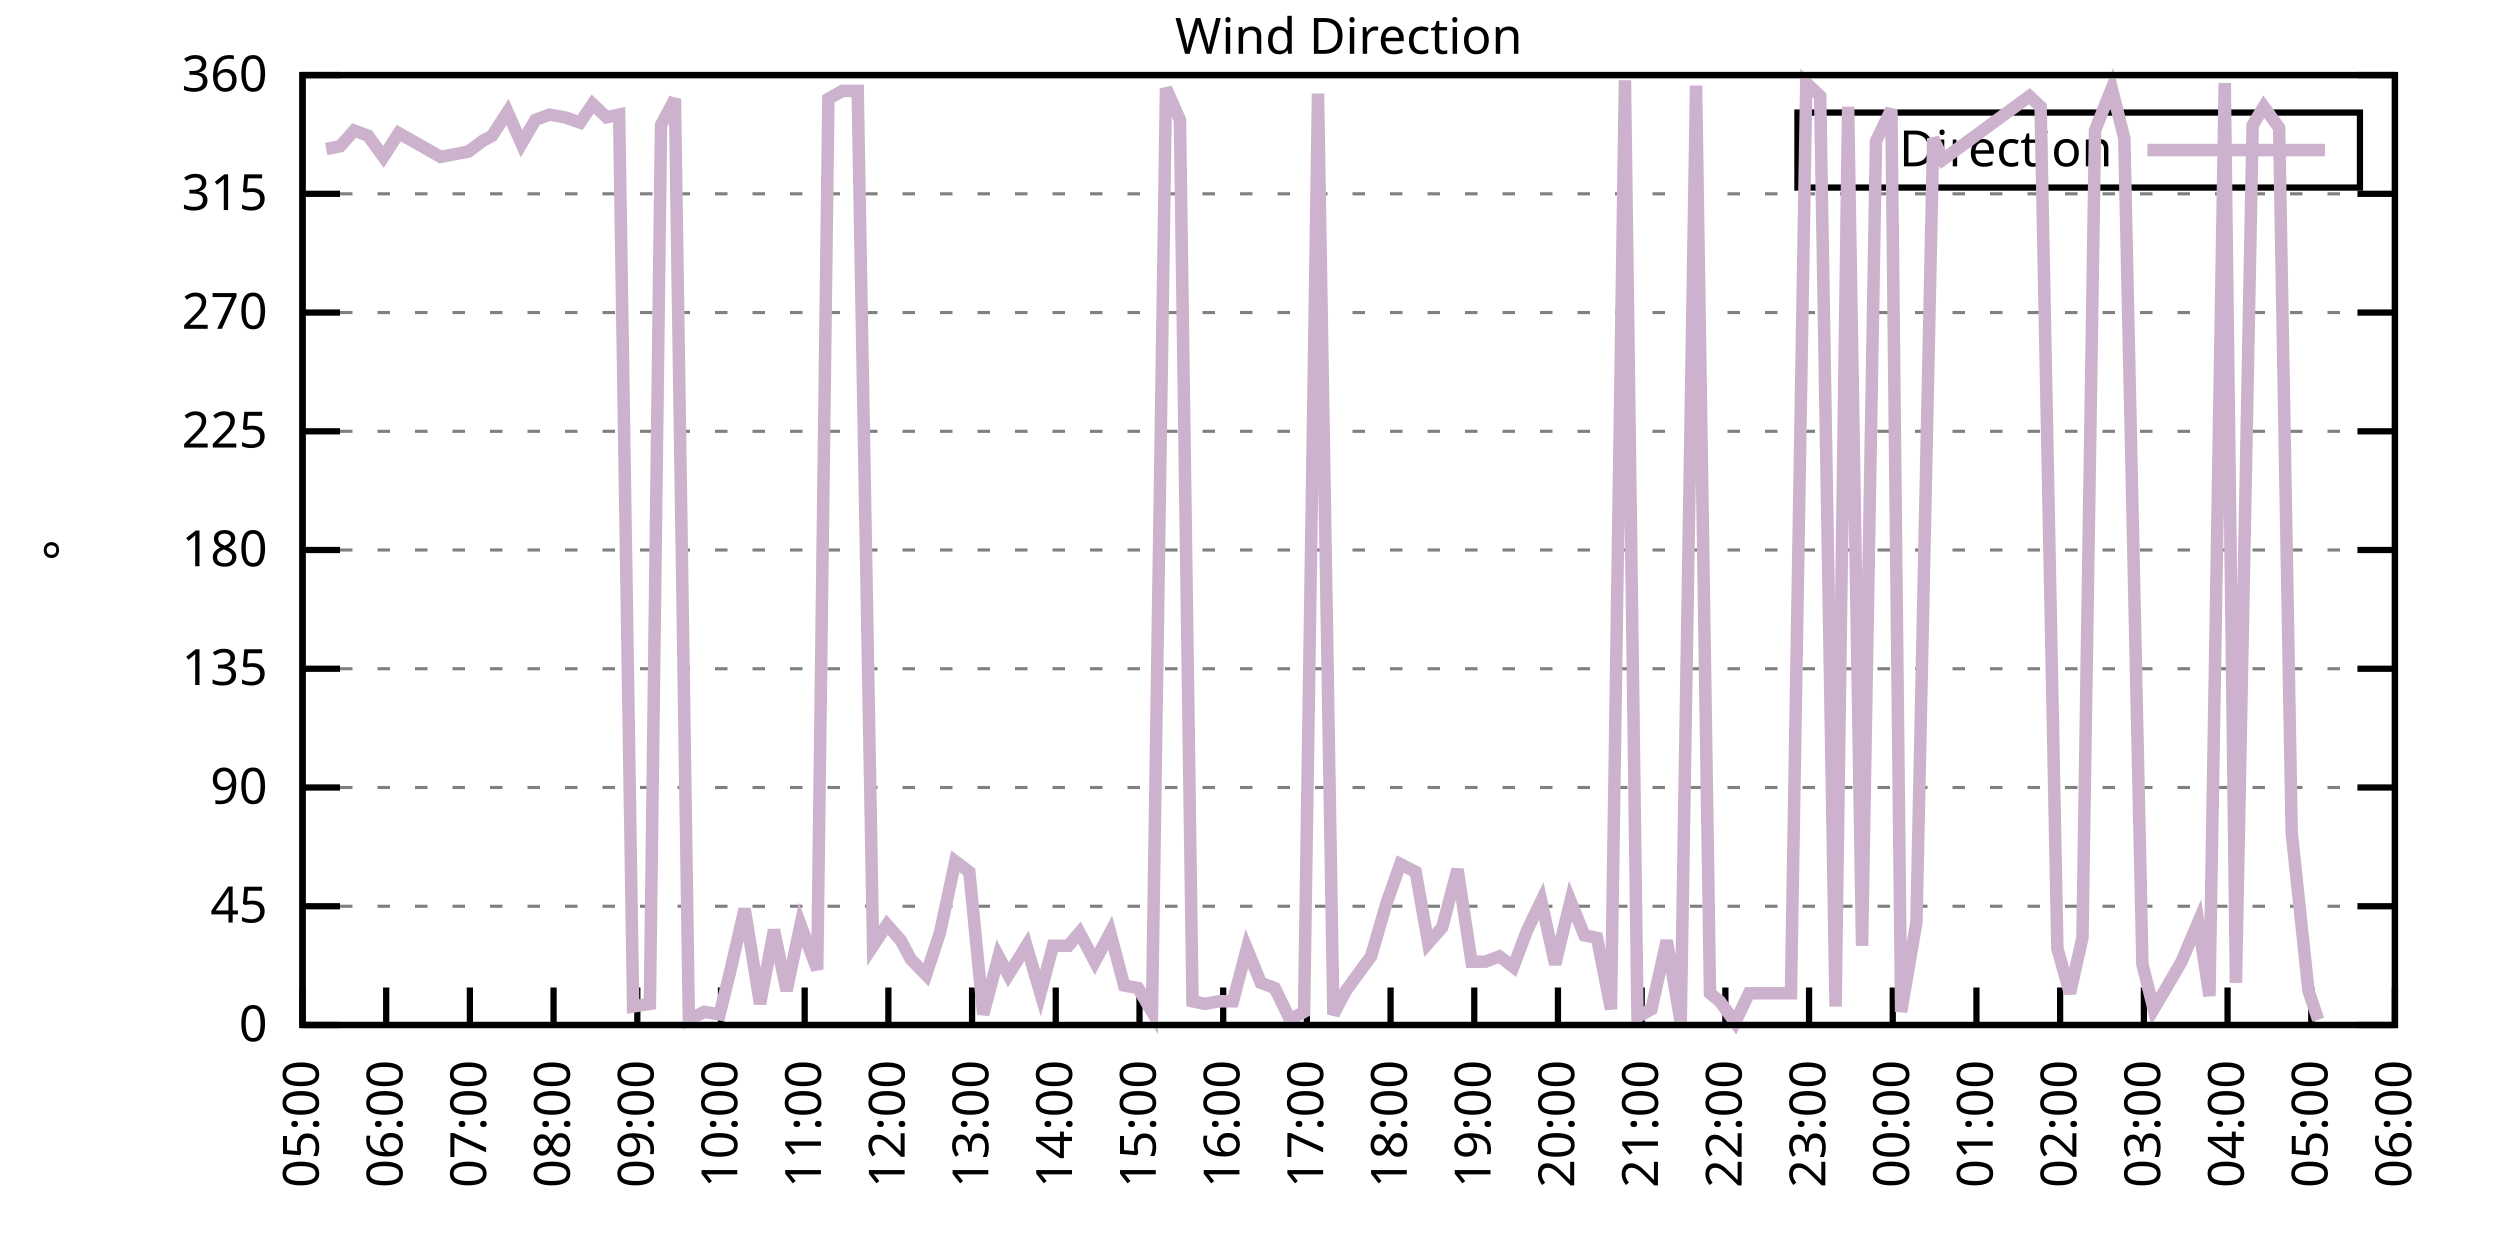
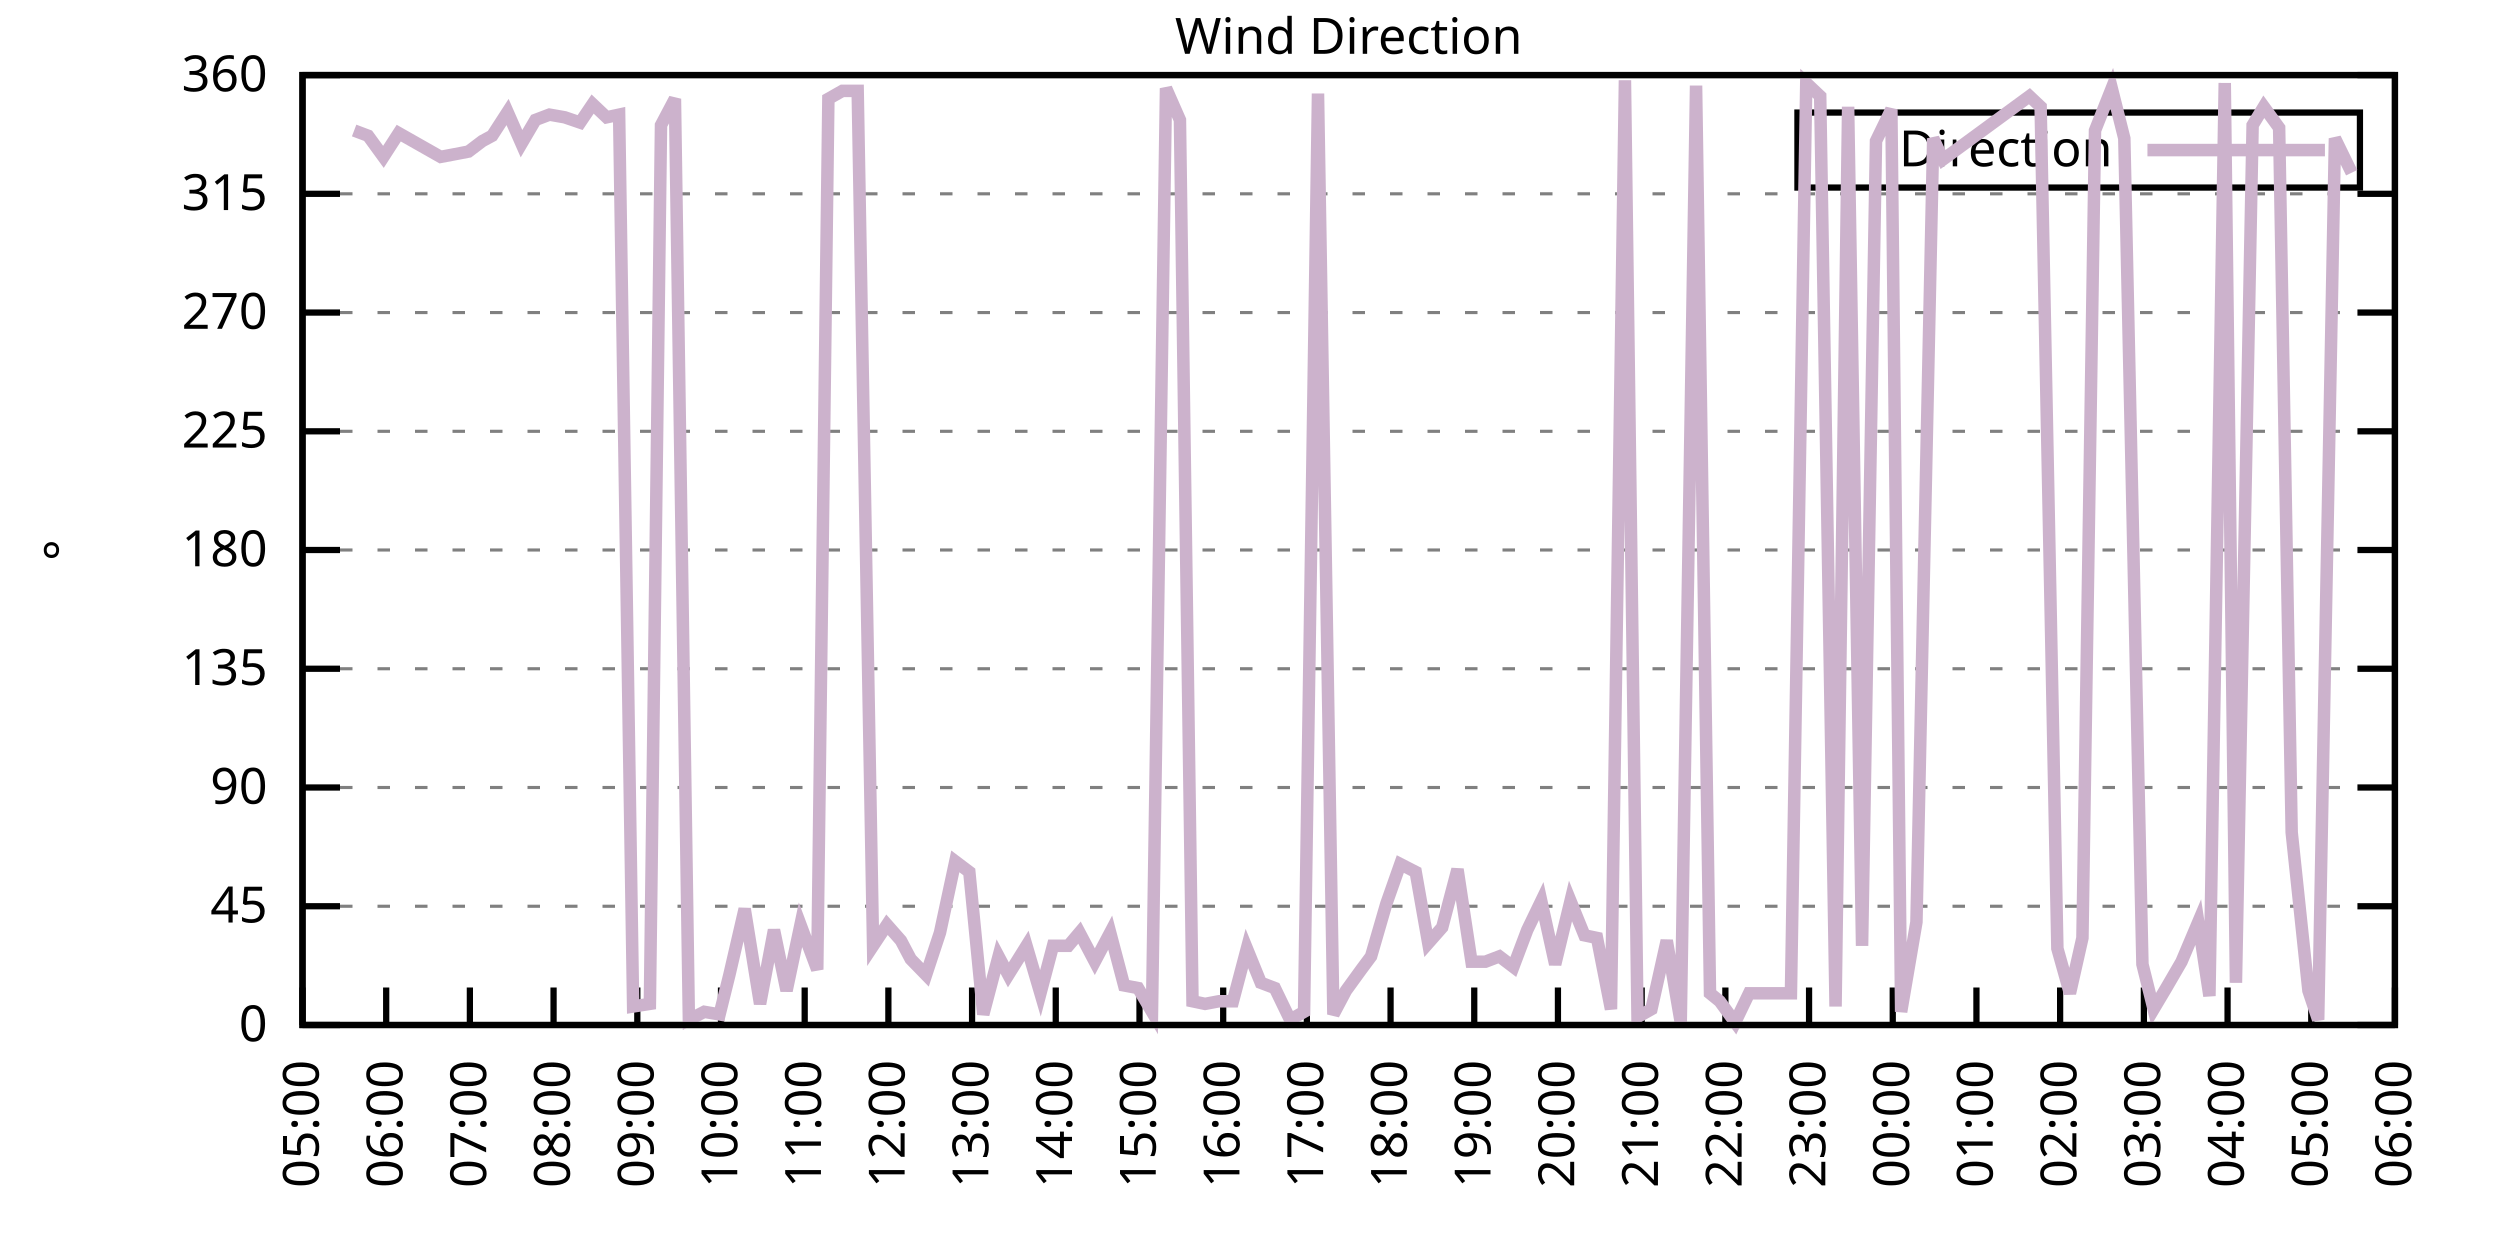
<svg xmlns="http://www.w3.org/2000/svg" xmlns:xlink="http://www.w3.org/1999/xlink" width="400" height="200" viewBox="0 0 400 200">
  <g id="gnuplot_canvas">
    <rect x="0" y="0" width="400" height="200" fill="none" />
    <defs>
      <circle id="gpDot" r="0.5" stroke-width="0.5" stroke="currentColor" />
      <path id="gpPt0" stroke-width="0.333" stroke="currentColor" d="M-1,0 h2 M0,-1 v2" />
      <path id="gpPt1" stroke-width="0.333" stroke="currentColor" d="M-1,-1 L1,1 M1,-1 L-1,1" />
      <path id="gpPt2" stroke-width="0.333" stroke="currentColor" d="M-1,0 L1,0 M0,-1 L0,1 M-1,-1 L1,1 M-1,1 L1,-1" />
      <rect id="gpPt3" stroke-width="0.333" stroke="currentColor" x="-1" y="-1" width="2" height="2" />
      <rect id="gpPt4" stroke-width="0.333" stroke="currentColor" fill="currentColor" x="-1" y="-1" width="2" height="2" />
      <circle id="gpPt5" stroke-width="0.333" stroke="currentColor" cx="0" cy="0" r="1" />
      <use xlink:href="#gpPt5" id="gpPt6" fill="currentColor" stroke="none" />
      <path id="gpPt7" stroke-width="0.333" stroke="currentColor" d="M0,-1.33 L-1.33,0.67 L1.33,0.67 z" />
      <use xlink:href="#gpPt7" id="gpPt8" fill="currentColor" stroke="none" />
      <use xlink:href="#gpPt7" id="gpPt9" stroke="currentColor" transform="rotate(180)" />
      <use xlink:href="#gpPt9" id="gpPt10" fill="currentColor" stroke="none" />
      <use xlink:href="#gpPt3" id="gpPt11" stroke="currentColor" transform="rotate(45)" />
      <use xlink:href="#gpPt11" id="gpPt12" fill="currentColor" stroke="none" />
      <path id="gpPt13" stroke-width="0.333" stroke="currentColor" d="M0,1.330 L1.265,0.411 L0.782,-1.067 L-0.782,-1.076 L-1.265,0.411 z" />
      <use xlink:href="#gpPt13" id="gpPt14" fill="currentColor" stroke="none" />
      <filter id="textbox" filterUnits="objectBoundingBox" x="0" y="0" height="1" width="1">
        <feFlood flood-color="white" flood-opacity="1" result="bgnd" />
        <feComposite in="SourceGraphic" in2="bgnd" operator="atop" />
      </filter>
      <filter id="greybox" filterUnits="objectBoundingBox" x="0" y="0" height="1" width="1">
        <feFlood flood-color="lightgrey" flood-opacity="1" result="grey" />
        <feComposite in="SourceGraphic" in2="grey" operator="atop" />
      </filter>
    </defs>
    <g fill="none" color="white" stroke="currentColor" stroke-width="1.00" stroke-linecap="butt" stroke-linejoin="miter">
</g>
    <g fill="none" color="black" stroke="currentColor" stroke-width="1.00" stroke-linecap="butt" stroke-linejoin="miter">
      <g stroke="none" shape-rendering="crispEdges">
        <polygon fill="rgb(255, 255, 255)" points="48.40,164.00 383.18,164.00 383.18,12.02 48.40,12.02 " />
      </g>
    </g>
    <g fill="none" color="black" stroke="currentColor" stroke-width="1.00" stroke-linecap="butt" stroke-linejoin="miter">
</g>
    <g fill="none" color="black" stroke="black" stroke-width="0.50" stroke-linecap="butt" stroke-linejoin="miter">
</g>
    <g fill="none" color="gray" stroke="currentColor" stroke-width="0.50" stroke-linecap="butt" stroke-linejoin="miter">
      <path stroke="gray" stroke-dasharray="2,4" class="gridline" d="M48.40,164.00 L383.19,164.00  " />
    </g>
    <g fill="none" color="gray" stroke="gray" stroke-width="1.00" stroke-linecap="butt" stroke-linejoin="miter">
</g>
    <g fill="none" color="black" stroke="currentColor" stroke-width="1.00" stroke-linecap="butt" stroke-linejoin="miter">
      <path stroke="black" d="M48.40,164.00 L54.40,164.00 M383.19,164.00 L377.19,164.00  " />
      <g transform="translate(42.80,166.60)" stroke="none" fill="black" font-family="Sans" font-size="8.00" text-anchor="end">
        <text>
          <tspan font-family="Sans"> 0</tspan>
        </text>
      </g>
    </g>
    <g fill="none" color="black" stroke="currentColor" stroke-width="1.00" stroke-linecap="butt" stroke-linejoin="miter">
</g>
    <g fill="none" color="black" stroke="black" stroke-width="0.50" stroke-linecap="butt" stroke-linejoin="miter">
</g>
    <g fill="none" color="gray" stroke="currentColor" stroke-width="0.50" stroke-linecap="butt" stroke-linejoin="miter">
      <path stroke="gray" stroke-dasharray="2,4" class="gridline" d="M48.40,145.00 L383.19,145.00  " />
    </g>
    <g fill="none" color="gray" stroke="gray" stroke-width="1.00" stroke-linecap="butt" stroke-linejoin="miter">
</g>
    <g fill="none" color="black" stroke="currentColor" stroke-width="1.00" stroke-linecap="butt" stroke-linejoin="miter">
      <path stroke="black" d="M48.40,145.00 L54.40,145.00 M383.19,145.00 L377.19,145.00  " />
      <g transform="translate(42.80,147.60)" stroke="none" fill="black" font-family="Sans" font-size="8.00" text-anchor="end">
        <text>
          <tspan font-family="Sans"> 45</tspan>
        </text>
      </g>
    </g>
    <g fill="none" color="black" stroke="currentColor" stroke-width="1.00" stroke-linecap="butt" stroke-linejoin="miter">
</g>
    <g fill="none" color="black" stroke="black" stroke-width="0.50" stroke-linecap="butt" stroke-linejoin="miter">
</g>
    <g fill="none" color="gray" stroke="currentColor" stroke-width="0.50" stroke-linecap="butt" stroke-linejoin="miter">
      <path stroke="gray" stroke-dasharray="2,4" class="gridline" d="M48.40,126.00 L383.19,126.00  " />
    </g>
    <g fill="none" color="gray" stroke="gray" stroke-width="1.00" stroke-linecap="butt" stroke-linejoin="miter">
</g>
    <g fill="none" color="black" stroke="currentColor" stroke-width="1.00" stroke-linecap="butt" stroke-linejoin="miter">
      <path stroke="black" d="M48.40,126.00 L54.40,126.00 M383.19,126.00 L377.19,126.00  " />
      <g transform="translate(42.80,128.60)" stroke="none" fill="black" font-family="Sans" font-size="8.00" text-anchor="end">
        <text>
          <tspan font-family="Sans"> 90</tspan>
        </text>
      </g>
    </g>
    <g fill="none" color="black" stroke="currentColor" stroke-width="1.00" stroke-linecap="butt" stroke-linejoin="miter">
</g>
    <g fill="none" color="black" stroke="black" stroke-width="0.50" stroke-linecap="butt" stroke-linejoin="miter">
</g>
    <g fill="none" color="gray" stroke="currentColor" stroke-width="0.50" stroke-linecap="butt" stroke-linejoin="miter">
      <path stroke="gray" stroke-dasharray="2,4" class="gridline" d="M48.40,107.00 L383.19,107.00  " />
    </g>
    <g fill="none" color="gray" stroke="gray" stroke-width="1.00" stroke-linecap="butt" stroke-linejoin="miter">
</g>
    <g fill="none" color="black" stroke="currentColor" stroke-width="1.00" stroke-linecap="butt" stroke-linejoin="miter">
      <path stroke="black" d="M48.40,107.00 L54.40,107.00 M383.19,107.00 L377.19,107.00  " />
      <g transform="translate(42.80,109.60)" stroke="none" fill="black" font-family="Sans" font-size="8.00" text-anchor="end">
        <text>
          <tspan font-family="Sans"> 135</tspan>
        </text>
      </g>
    </g>
    <g fill="none" color="black" stroke="currentColor" stroke-width="1.00" stroke-linecap="butt" stroke-linejoin="miter">
</g>
    <g fill="none" color="black" stroke="black" stroke-width="0.50" stroke-linecap="butt" stroke-linejoin="miter">
</g>
    <g fill="none" color="gray" stroke="currentColor" stroke-width="0.50" stroke-linecap="butt" stroke-linejoin="miter">
      <path stroke="gray" stroke-dasharray="2,4" class="gridline" d="M48.40,88.00 L383.19,88.00  " />
    </g>
    <g fill="none" color="gray" stroke="gray" stroke-width="1.00" stroke-linecap="butt" stroke-linejoin="miter">
</g>
    <g fill="none" color="black" stroke="currentColor" stroke-width="1.00" stroke-linecap="butt" stroke-linejoin="miter">
      <path stroke="black" d="M48.40,88.00 L54.40,88.00 M383.19,88.00 L377.19,88.00  " />
      <g transform="translate(42.80,90.60)" stroke="none" fill="black" font-family="Sans" font-size="8.00" text-anchor="end">
        <text>
          <tspan font-family="Sans"> 180</tspan>
        </text>
      </g>
    </g>
    <g fill="none" color="black" stroke="currentColor" stroke-width="1.00" stroke-linecap="butt" stroke-linejoin="miter">
</g>
    <g fill="none" color="black" stroke="black" stroke-width="0.50" stroke-linecap="butt" stroke-linejoin="miter">
</g>
    <g fill="none" color="gray" stroke="currentColor" stroke-width="0.50" stroke-linecap="butt" stroke-linejoin="miter">
      <path stroke="gray" stroke-dasharray="2,4" class="gridline" d="M48.40,69.01 L383.19,69.01  " />
    </g>
    <g fill="none" color="gray" stroke="gray" stroke-width="1.00" stroke-linecap="butt" stroke-linejoin="miter">
</g>
    <g fill="none" color="black" stroke="currentColor" stroke-width="1.00" stroke-linecap="butt" stroke-linejoin="miter">
      <path stroke="black" d="M48.40,69.01 L54.40,69.01 M383.19,69.01 L377.19,69.01  " />
      <g transform="translate(42.80,71.61)" stroke="none" fill="black" font-family="Sans" font-size="8.00" text-anchor="end">
        <text>
          <tspan font-family="Sans"> 225</tspan>
        </text>
      </g>
    </g>
    <g fill="none" color="black" stroke="currentColor" stroke-width="1.00" stroke-linecap="butt" stroke-linejoin="miter">
</g>
    <g fill="none" color="black" stroke="black" stroke-width="0.50" stroke-linecap="butt" stroke-linejoin="miter">
</g>
    <g fill="none" color="gray" stroke="currentColor" stroke-width="0.50" stroke-linecap="butt" stroke-linejoin="miter">
      <path stroke="gray" stroke-dasharray="2,4" class="gridline" d="M48.40,50.01 L383.19,50.01  " />
    </g>
    <g fill="none" color="gray" stroke="gray" stroke-width="1.00" stroke-linecap="butt" stroke-linejoin="miter">
</g>
    <g fill="none" color="black" stroke="currentColor" stroke-width="1.00" stroke-linecap="butt" stroke-linejoin="miter">
      <path stroke="black" d="M48.40,50.01 L54.40,50.01 M383.19,50.01 L377.19,50.01  " />
      <g transform="translate(42.80,52.61)" stroke="none" fill="black" font-family="Sans" font-size="8.00" text-anchor="end">
        <text>
          <tspan font-family="Sans"> 270</tspan>
        </text>
      </g>
    </g>
    <g fill="none" color="black" stroke="currentColor" stroke-width="1.00" stroke-linecap="butt" stroke-linejoin="miter">
</g>
    <g fill="none" color="black" stroke="black" stroke-width="0.50" stroke-linecap="butt" stroke-linejoin="miter">
</g>
    <g fill="none" color="gray" stroke="currentColor" stroke-width="0.50" stroke-linecap="butt" stroke-linejoin="miter">
      <path stroke="gray" stroke-dasharray="2,4" class="gridline" d="M48.40,31.01 L383.19,31.01  " />
    </g>
    <g fill="none" color="gray" stroke="gray" stroke-width="1.00" stroke-linecap="butt" stroke-linejoin="miter">
</g>
    <g fill="none" color="black" stroke="currentColor" stroke-width="1.00" stroke-linecap="butt" stroke-linejoin="miter">
      <path stroke="black" d="M48.40,31.01 L54.40,31.01 M383.19,31.01 L377.19,31.01  " />
      <g transform="translate(42.80,33.61)" stroke="none" fill="black" font-family="Sans" font-size="8.00" text-anchor="end">
        <text>
          <tspan font-family="Sans"> 315</tspan>
        </text>
      </g>
    </g>
    <g fill="none" color="black" stroke="currentColor" stroke-width="1.00" stroke-linecap="butt" stroke-linejoin="miter">
</g>
    <g fill="none" color="black" stroke="black" stroke-width="0.50" stroke-linecap="butt" stroke-linejoin="miter">
</g>
    <g fill="none" color="gray" stroke="currentColor" stroke-width="0.50" stroke-linecap="butt" stroke-linejoin="miter">
      <path stroke="gray" stroke-dasharray="2,4" class="gridline" d="M48.40,12.01 L383.19,12.01  " />
    </g>
    <g fill="none" color="gray" stroke="gray" stroke-width="1.00" stroke-linecap="butt" stroke-linejoin="miter">
</g>
    <g fill="none" color="black" stroke="currentColor" stroke-width="1.00" stroke-linecap="butt" stroke-linejoin="miter">
      <path stroke="black" d="M48.40,12.01 L54.40,12.01 M383.19,12.01 L377.19,12.01  " />
      <g transform="translate(42.80,14.61)" stroke="none" fill="black" font-family="Sans" font-size="8.00" text-anchor="end">
        <text>
          <tspan font-family="Sans"> 360</tspan>
        </text>
      </g>
    </g>
    <g fill="none" color="black" stroke="currentColor" stroke-width="1.00" stroke-linecap="butt" stroke-linejoin="miter">
      <path stroke="black" d="M48.40,164.00 L48.40,158.00  " />
      <g transform="translate(51.00,169.60) rotate(270.00)" stroke="none" fill="black" font-family="Sans" font-size="8.00" text-anchor="end">
        <text>
          <tspan font-family="Sans">05:00</tspan>
        </text>
      </g>
    </g>
    <g fill="none" color="black" stroke="currentColor" stroke-width="1.00" stroke-linecap="butt" stroke-linejoin="miter">
      <path stroke="black" d="M61.79,164.00 L61.79,158.00  " />
      <g transform="translate(64.39,169.60) rotate(270.00)" stroke="none" fill="black" font-family="Sans" font-size="8.00" text-anchor="end">
        <text>
          <tspan font-family="Sans">06:00</tspan>
        </text>
      </g>
    </g>
    <g fill="none" color="black" stroke="currentColor" stroke-width="1.00" stroke-linecap="butt" stroke-linejoin="miter">
      <path stroke="black" d="M75.18,164.00 L75.18,158.00  " />
      <g transform="translate(77.78,169.60) rotate(270.00)" stroke="none" fill="black" font-family="Sans" font-size="8.00" text-anchor="end">
        <text>
          <tspan font-family="Sans">07:00</tspan>
        </text>
      </g>
    </g>
    <g fill="none" color="black" stroke="currentColor" stroke-width="1.00" stroke-linecap="butt" stroke-linejoin="miter">
      <path stroke="black" d="M88.57,164.00 L88.57,158.00  " />
      <g transform="translate(91.17,169.60) rotate(270.00)" stroke="none" fill="black" font-family="Sans" font-size="8.00" text-anchor="end">
        <text>
          <tspan font-family="Sans">08:00</tspan>
        </text>
      </g>
    </g>
    <g fill="none" color="black" stroke="currentColor" stroke-width="1.00" stroke-linecap="butt" stroke-linejoin="miter">
      <path stroke="black" d="M101.97,164.00 L101.97,158.00  " />
      <g transform="translate(104.57,169.60) rotate(270.00)" stroke="none" fill="black" font-family="Sans" font-size="8.00" text-anchor="end">
        <text>
          <tspan font-family="Sans">09:00</tspan>
        </text>
      </g>
    </g>
    <g fill="none" color="black" stroke="currentColor" stroke-width="1.00" stroke-linecap="butt" stroke-linejoin="miter">
      <path stroke="black" d="M115.36,164.00 L115.36,158.00  " />
      <g transform="translate(117.96,169.60) rotate(270.00)" stroke="none" fill="black" font-family="Sans" font-size="8.00" text-anchor="end">
        <text>
          <tspan font-family="Sans">10:00</tspan>
        </text>
      </g>
    </g>
    <g fill="none" color="black" stroke="currentColor" stroke-width="1.00" stroke-linecap="butt" stroke-linejoin="miter">
      <path stroke="black" d="M128.75,164.00 L128.75,158.00  " />
      <g transform="translate(131.35,169.60) rotate(270.00)" stroke="none" fill="black" font-family="Sans" font-size="8.00" text-anchor="end">
        <text>
          <tspan font-family="Sans">11:00</tspan>
        </text>
      </g>
    </g>
    <g fill="none" color="black" stroke="currentColor" stroke-width="1.00" stroke-linecap="butt" stroke-linejoin="miter">
      <path stroke="black" d="M142.14,164.00 L142.14,158.00  " />
      <g transform="translate(144.74,169.60) rotate(270.00)" stroke="none" fill="black" font-family="Sans" font-size="8.00" text-anchor="end">
        <text>
          <tspan font-family="Sans">12:00</tspan>
        </text>
      </g>
    </g>
    <g fill="none" color="black" stroke="currentColor" stroke-width="1.00" stroke-linecap="butt" stroke-linejoin="miter">
      <path stroke="black" d="M155.53,164.00 L155.53,158.00  " />
      <g transform="translate(158.13,169.60) rotate(270.00)" stroke="none" fill="black" font-family="Sans" font-size="8.00" text-anchor="end">
        <text>
          <tspan font-family="Sans">13:00</tspan>
        </text>
      </g>
    </g>
    <g fill="none" color="black" stroke="currentColor" stroke-width="1.00" stroke-linecap="butt" stroke-linejoin="miter">
      <path stroke="black" d="M168.92,164.00 L168.92,158.00  " />
      <g transform="translate(171.52,169.60) rotate(270.00)" stroke="none" fill="black" font-family="Sans" font-size="8.00" text-anchor="end">
        <text>
          <tspan font-family="Sans">14:00</tspan>
        </text>
      </g>
    </g>
    <g fill="none" color="black" stroke="currentColor" stroke-width="1.00" stroke-linecap="butt" stroke-linejoin="miter">
      <path stroke="black" d="M182.32,164.00 L182.32,158.00  " />
      <g transform="translate(184.92,169.60) rotate(270.00)" stroke="none" fill="black" font-family="Sans" font-size="8.00" text-anchor="end">
        <text>
          <tspan font-family="Sans">15:00</tspan>
        </text>
      </g>
    </g>
    <g fill="none" color="black" stroke="currentColor" stroke-width="1.00" stroke-linecap="butt" stroke-linejoin="miter">
      <path stroke="black" d="M195.71,164.00 L195.71,158.00  " />
      <g transform="translate(198.31,169.60) rotate(270.00)" stroke="none" fill="black" font-family="Sans" font-size="8.00" text-anchor="end">
        <text>
          <tspan font-family="Sans">16:00</tspan>
        </text>
      </g>
    </g>
    <g fill="none" color="black" stroke="currentColor" stroke-width="1.00" stroke-linecap="butt" stroke-linejoin="miter">
      <path stroke="black" d="M209.10,164.00 L209.10,158.00  " />
      <g transform="translate(211.70,169.60) rotate(270.00)" stroke="none" fill="black" font-family="Sans" font-size="8.00" text-anchor="end">
        <text>
          <tspan font-family="Sans">17:00</tspan>
        </text>
      </g>
    </g>
    <g fill="none" color="black" stroke="currentColor" stroke-width="1.00" stroke-linecap="butt" stroke-linejoin="miter">
      <path stroke="black" d="M222.49,164.00 L222.49,158.00  " />
      <g transform="translate(225.09,169.60) rotate(270.00)" stroke="none" fill="black" font-family="Sans" font-size="8.00" text-anchor="end">
        <text>
          <tspan font-family="Sans">18:00</tspan>
        </text>
      </g>
    </g>
    <g fill="none" color="black" stroke="currentColor" stroke-width="1.00" stroke-linecap="butt" stroke-linejoin="miter">
      <path stroke="black" d="M235.88,164.00 L235.88,158.00  " />
      <g transform="translate(238.48,169.60) rotate(270.00)" stroke="none" fill="black" font-family="Sans" font-size="8.00" text-anchor="end">
        <text>
          <tspan font-family="Sans">19:00</tspan>
        </text>
      </g>
    </g>
    <g fill="none" color="black" stroke="currentColor" stroke-width="1.00" stroke-linecap="butt" stroke-linejoin="miter">
      <path stroke="black" d="M249.27,164.00 L249.27,158.00  " />
      <g transform="translate(251.87,169.60) rotate(270.00)" stroke="none" fill="black" font-family="Sans" font-size="8.00" text-anchor="end">
        <text>
          <tspan font-family="Sans">20:00</tspan>
        </text>
      </g>
    </g>
    <g fill="none" color="black" stroke="currentColor" stroke-width="1.00" stroke-linecap="butt" stroke-linejoin="miter">
      <path stroke="black" d="M262.67,164.00 L262.67,158.00  " />
      <g transform="translate(265.27,169.60) rotate(270.00)" stroke="none" fill="black" font-family="Sans" font-size="8.00" text-anchor="end">
        <text>
          <tspan font-family="Sans">21:00</tspan>
        </text>
      </g>
    </g>
    <g fill="none" color="black" stroke="currentColor" stroke-width="1.00" stroke-linecap="butt" stroke-linejoin="miter">
      <path stroke="black" d="M276.06,164.00 L276.06,158.00  " />
      <g transform="translate(278.66,169.60) rotate(270.00)" stroke="none" fill="black" font-family="Sans" font-size="8.00" text-anchor="end">
        <text>
          <tspan font-family="Sans">22:00</tspan>
        </text>
      </g>
    </g>
    <g fill="none" color="black" stroke="currentColor" stroke-width="1.00" stroke-linecap="butt" stroke-linejoin="miter">
      <path stroke="black" d="M289.45,164.00 L289.45,158.00  " />
      <g transform="translate(292.05,169.60) rotate(270.00)" stroke="none" fill="black" font-family="Sans" font-size="8.00" text-anchor="end">
        <text>
          <tspan font-family="Sans">23:00</tspan>
        </text>
      </g>
    </g>
    <g fill="none" color="black" stroke="currentColor" stroke-width="1.00" stroke-linecap="butt" stroke-linejoin="miter">
      <path stroke="black" d="M302.84,164.00 L302.84,158.00  " />
      <g transform="translate(305.44,169.60) rotate(270.00)" stroke="none" fill="black" font-family="Sans" font-size="8.00" text-anchor="end">
        <text>
          <tspan font-family="Sans">00:00</tspan>
        </text>
      </g>
    </g>
    <g fill="none" color="black" stroke="currentColor" stroke-width="1.00" stroke-linecap="butt" stroke-linejoin="miter">
      <path stroke="black" d="M316.23,164.00 L316.23,158.00  " />
      <g transform="translate(318.83,169.60) rotate(270.00)" stroke="none" fill="black" font-family="Sans" font-size="8.00" text-anchor="end">
        <text>
          <tspan font-family="Sans">01:00</tspan>
        </text>
      </g>
    </g>
    <g fill="none" color="black" stroke="currentColor" stroke-width="1.00" stroke-linecap="butt" stroke-linejoin="miter">
      <path stroke="black" d="M329.62,164.00 L329.62,158.00  " />
      <g transform="translate(332.22,169.60) rotate(270.00)" stroke="none" fill="black" font-family="Sans" font-size="8.00" text-anchor="end">
        <text>
          <tspan font-family="Sans">02:00</tspan>
        </text>
      </g>
    </g>
    <g fill="none" color="black" stroke="currentColor" stroke-width="1.00" stroke-linecap="butt" stroke-linejoin="miter">
      <path stroke="black" d="M343.02,164.00 L343.02,158.00  " />
      <g transform="translate(345.62,169.60) rotate(270.00)" stroke="none" fill="black" font-family="Sans" font-size="8.00" text-anchor="end">
        <text>
          <tspan font-family="Sans">03:00</tspan>
        </text>
      </g>
    </g>
    <g fill="none" color="black" stroke="currentColor" stroke-width="1.00" stroke-linecap="butt" stroke-linejoin="miter">
      <path stroke="black" d="M356.41,164.00 L356.41,158.00  " />
      <g transform="translate(359.01,169.60) rotate(270.00)" stroke="none" fill="black" font-family="Sans" font-size="8.00" text-anchor="end">
        <text>
          <tspan font-family="Sans">04:00</tspan>
        </text>
      </g>
    </g>
    <g fill="none" color="black" stroke="currentColor" stroke-width="1.00" stroke-linecap="butt" stroke-linejoin="miter">
      <path stroke="black" d="M369.80,164.00 L369.80,158.00  " />
      <g transform="translate(372.40,169.60) rotate(270.00)" stroke="none" fill="black" font-family="Sans" font-size="8.00" text-anchor="end">
        <text>
          <tspan font-family="Sans">05:00</tspan>
        </text>
      </g>
    </g>
    <g fill="none" color="black" stroke="currentColor" stroke-width="1.00" stroke-linecap="butt" stroke-linejoin="miter">
      <path stroke="black" d="M383.19,164.00 L383.19,158.00  " />
      <g transform="translate(385.79,169.60) rotate(270.00)" stroke="none" fill="black" font-family="Sans" font-size="8.00" text-anchor="end">
        <text>
          <tspan font-family="Sans">06:00</tspan>
        </text>
      </g>
    </g>
    <g fill="none" color="black" stroke="currentColor" stroke-width="1.00" stroke-linecap="butt" stroke-linejoin="miter">
</g>
    <g fill="none" color="black" stroke="currentColor" stroke-width="1.00" stroke-linecap="butt" stroke-linejoin="miter">
      <path stroke="black" d="M48.40,12.01 L48.40,164.00 L383.19,164.00 L383.19,12.01 L48.40,12.01 Z  " />
    </g>
    <g fill="none" color="black" stroke="currentColor" stroke-width="1.00" stroke-linecap="butt" stroke-linejoin="miter">
</g>
    <g fill="none" color="black" stroke="currentColor" stroke-width="1.00" stroke-linecap="butt" stroke-linejoin="miter">
      <path stroke="black" d="M287.59,30.01 L287.59,18.01 L377.59,18.01 L377.59,30.01 L287.59,30.01 Z  " />
    </g>
    <g id="Wind_direction_plot_1">
      <g fill="none" color="white" stroke="black" stroke-width="2.00" stroke-linecap="butt" stroke-linejoin="miter">
</g>
      <g fill="none" color="black" stroke="currentColor" stroke-width="2.00" stroke-linecap="butt" stroke-linejoin="miter">
        <g transform="translate(337.99,26.61)" stroke="none" fill="black" font-family="Sans" font-size="8.00" text-anchor="end">
          <text>
            <tspan font-family="Sans">Direction</tspan>
          </text>
        </g>
      </g>
      <g fill="none" color="black" stroke="currentColor" stroke-width="2.00" stroke-linecap="butt" stroke-linejoin="miter">
-         <path stroke="rgb(204, 178, 204)" d="M343.59,24.01 L371.99,24.01 M52.19,23.83 L54.43,23.41 L56.66,20.88 L58.89,21.72 L61.35,25.10 L63.80,21.30   L68.26,23.83 L70.50,25.10 L72.73,24.68 L74.96,24.25 L77.19,22.56 L78.75,21.72 L81.21,17.92 L83.44,22.99   L85.67,19.19 L87.91,18.34 L90.36,18.77 L92.82,19.61 L94.82,16.65 L97.06,18.77 L99.06,18.34 L101.30,161.04   L103.98,160.62 L105.76,20.03 L107.99,15.81 L110.22,163.16 L112.68,161.89 L115.13,162.31 L116.70,155.98 L119.15,145.42   L121.61,160.62 L123.84,148.80 L125.85,158.51 L128.08,147.96 L130.76,155.13 L132.54,15.81 L134.78,14.54 L137.23,14.54   L139.69,151.33 L141.92,147.96 L144.15,150.49 L145.71,153.45 L148.17,155.98 L150.40,149.22 L152.85,137.82 L155.09,139.51   L157.32,162.31 L159.77,153.02 L161.34,155.98 L164.24,151.33 L166.47,158.93 L168.48,151.33 L170.93,151.33 L172.72,149.22   L175.17,153.87 L177.63,149.22 L179.86,157.67 L182.09,158.09 L184.32,161.89 L186.56,14.12 L188.79,19.19 L190.80,160.20   L192.81,160.62 L195.04,160.20 L197.27,160.20 L199.50,151.76 L201.73,157.24 L203.97,158.09 L206.42,163.16 L208.65,161.89   L210.88,14.97 L213.34,162.31 L215.35,158.51 L217.80,155.13 L219.37,153.02 L221.82,144.58 L224.05,138.25 L226.51,139.51   L228.52,150.91 L230.75,148.38 L233.20,139.09 L235.44,153.87 L237.67,153.87 L239.90,153.02 L242.13,154.71 L244.36,148.80   L246.60,144.16 L248.83,154.29 L251.28,144.16 L253.51,149.65 L255.52,150.07 L257.76,161.47 L259.99,12.85 L262.00,162.73   L264.23,161.47 L266.68,150.49 L268.92,163.58 L271.37,13.70 L273.60,158.93 L275.16,160.20 L277.62,163.58 L279.85,158.93   L282.31,158.93 L284.76,158.93 L286.55,158.93 L289.00,13.28 L291.23,15.39 L293.69,161.04 L295.70,17.08 L297.93,151.33   L300.16,22.56 L302.62,17.50 L304.18,161.89 L306.63,147.53 L309.31,22.14 L310.88,25.52 L324.71,15.39 L326.50,17.08   L329.18,151.76 L331.19,158.93 L333.19,150.07 L335.20,20.88 L337.88,14.12 L339.89,22.14 L342.79,154.29 L344.58,161.47   L346.59,158.09 L349.04,153.87 L351.72,147.53 L353.51,159.36 L355.96,13.28 L357.75,157.24 L360.42,20.03 L362.21,17.08   L364.66,20.45 L366.67,133.18 L369.35,158.51 L370.91,163.16  " />
+         <path stroke="rgb(204, 178, 204)" d="M343.59,24.01 L371.99,24.01 M56.66,20.88 L58.89,21.72 L61.35,25.10 L63.80,21.30 L68.26,23.83 L70.50,25.10   L72.73,24.68 L74.96,24.25 L77.19,22.56 L78.75,21.72 L81.21,17.92 L83.44,22.99 L85.67,19.19 L87.91,18.34   L90.36,18.77 L92.82,19.61 L94.82,16.65 L97.06,18.77 L99.06,18.34 L101.30,161.04 L103.98,160.62 L105.76,20.03   L107.99,15.81 L110.22,163.16 L112.68,161.89 L115.13,162.31 L116.70,155.98 L119.15,145.42 L121.61,160.62 L123.84,148.80   L125.85,158.51 L128.08,147.96 L130.76,155.13 L132.54,15.81 L134.78,14.54 L137.23,14.54 L139.69,151.33 L141.92,147.96   L144.15,150.49 L145.71,153.45 L148.17,155.98 L150.40,149.22 L152.85,137.82 L155.09,139.51 L157.32,162.31 L159.77,153.02   L161.34,155.98 L164.24,151.33 L166.47,158.93 L168.48,151.33 L170.93,151.33 L172.72,149.22 L175.17,153.87 L177.63,149.22   L179.86,157.67 L182.09,158.09 L184.32,161.89 L186.56,14.12 L188.79,19.19 L190.80,160.20 L192.81,160.62 L195.04,160.20   L197.27,160.20 L199.50,151.76 L201.73,157.24 L203.97,158.09 L206.42,163.16 L208.65,161.89 L210.88,14.97 L213.34,162.31   L215.35,158.51 L217.80,155.13 L219.37,153.02 L221.82,144.58 L224.05,138.25 L226.51,139.51 L228.52,150.91 L230.75,148.38   L233.20,139.09 L235.44,153.87 L237.67,153.87 L239.90,153.02 L242.13,154.71 L244.36,148.80 L246.60,144.16 L248.83,154.29   L251.28,144.16 L253.51,149.65 L255.52,150.07 L257.76,161.47 L259.99,12.85 L262.00,162.73 L264.23,161.47 L266.68,150.49   L268.92,163.58 L271.37,13.70 L273.60,158.93 L275.16,160.20 L277.62,163.58 L279.85,158.93 L282.31,158.93 L284.76,158.93   L286.55,158.93 L289.00,13.28 L291.23,15.39 L293.69,161.04 L295.70,17.08 L297.93,151.33 L300.16,22.56 L302.62,17.50   L304.18,161.89 L306.63,147.53 L309.31,22.14 L310.88,25.52 L324.71,15.39 L326.50,17.08 L329.18,151.76 L331.19,158.93   L333.19,150.07 L335.20,20.88 L337.88,14.12 L339.89,22.14 L342.79,154.29 L344.58,161.47 L346.59,158.09 L349.04,153.87   L351.72,147.53 L353.51,159.36 L355.96,13.28 L357.75,157.24 L360.42,20.03 L362.21,17.08 L364.66,20.45 L366.67,133.18   L369.35,158.51 L370.91,163.16 L373.59,22.14 L376.27,27.63  " />
      </g>
    </g>
    <g fill="none" color="black" stroke="currentColor" stroke-width="2.00" stroke-linecap="butt" stroke-linejoin="miter">
</g>
    <g fill="none" color="black" stroke="black" stroke-width="1.00" stroke-linecap="butt" stroke-linejoin="miter">
</g>
    <g fill="none" color="black" stroke="currentColor" stroke-width="1.00" stroke-linecap="butt" stroke-linejoin="miter">
      <path stroke="black" d="M48.40,12.01 L48.40,164.00 L383.19,164.00 L383.19,12.01 L48.40,12.01 Z  " />
      <g transform="translate(12.80,88.01) rotate(270.00)" stroke="none" fill="black" font-family="Sans" font-size="8.00" text-anchor="middle">
        <text>
          <tspan font-family="Sans">°</tspan>
        </text>
      </g>
    </g>
    <g fill="none" color="black" stroke="currentColor" stroke-width="1.00" stroke-linecap="butt" stroke-linejoin="miter">
</g>
    <g fill="none" color="black" stroke="currentColor" stroke-width="1.00" stroke-linecap="butt" stroke-linejoin="miter">
      <g transform="translate(215.79,8.61)" stroke="none" fill="black" font-family="Sans" font-size="8.00" text-anchor="middle">
        <text>
          <tspan font-family="Sans">Wind Direction</tspan>
        </text>
      </g>
    </g>
    <g fill="none" color="black" stroke="currentColor" stroke-width="1.00" stroke-linecap="butt" stroke-linejoin="miter">
</g>
  </g>
</svg>
